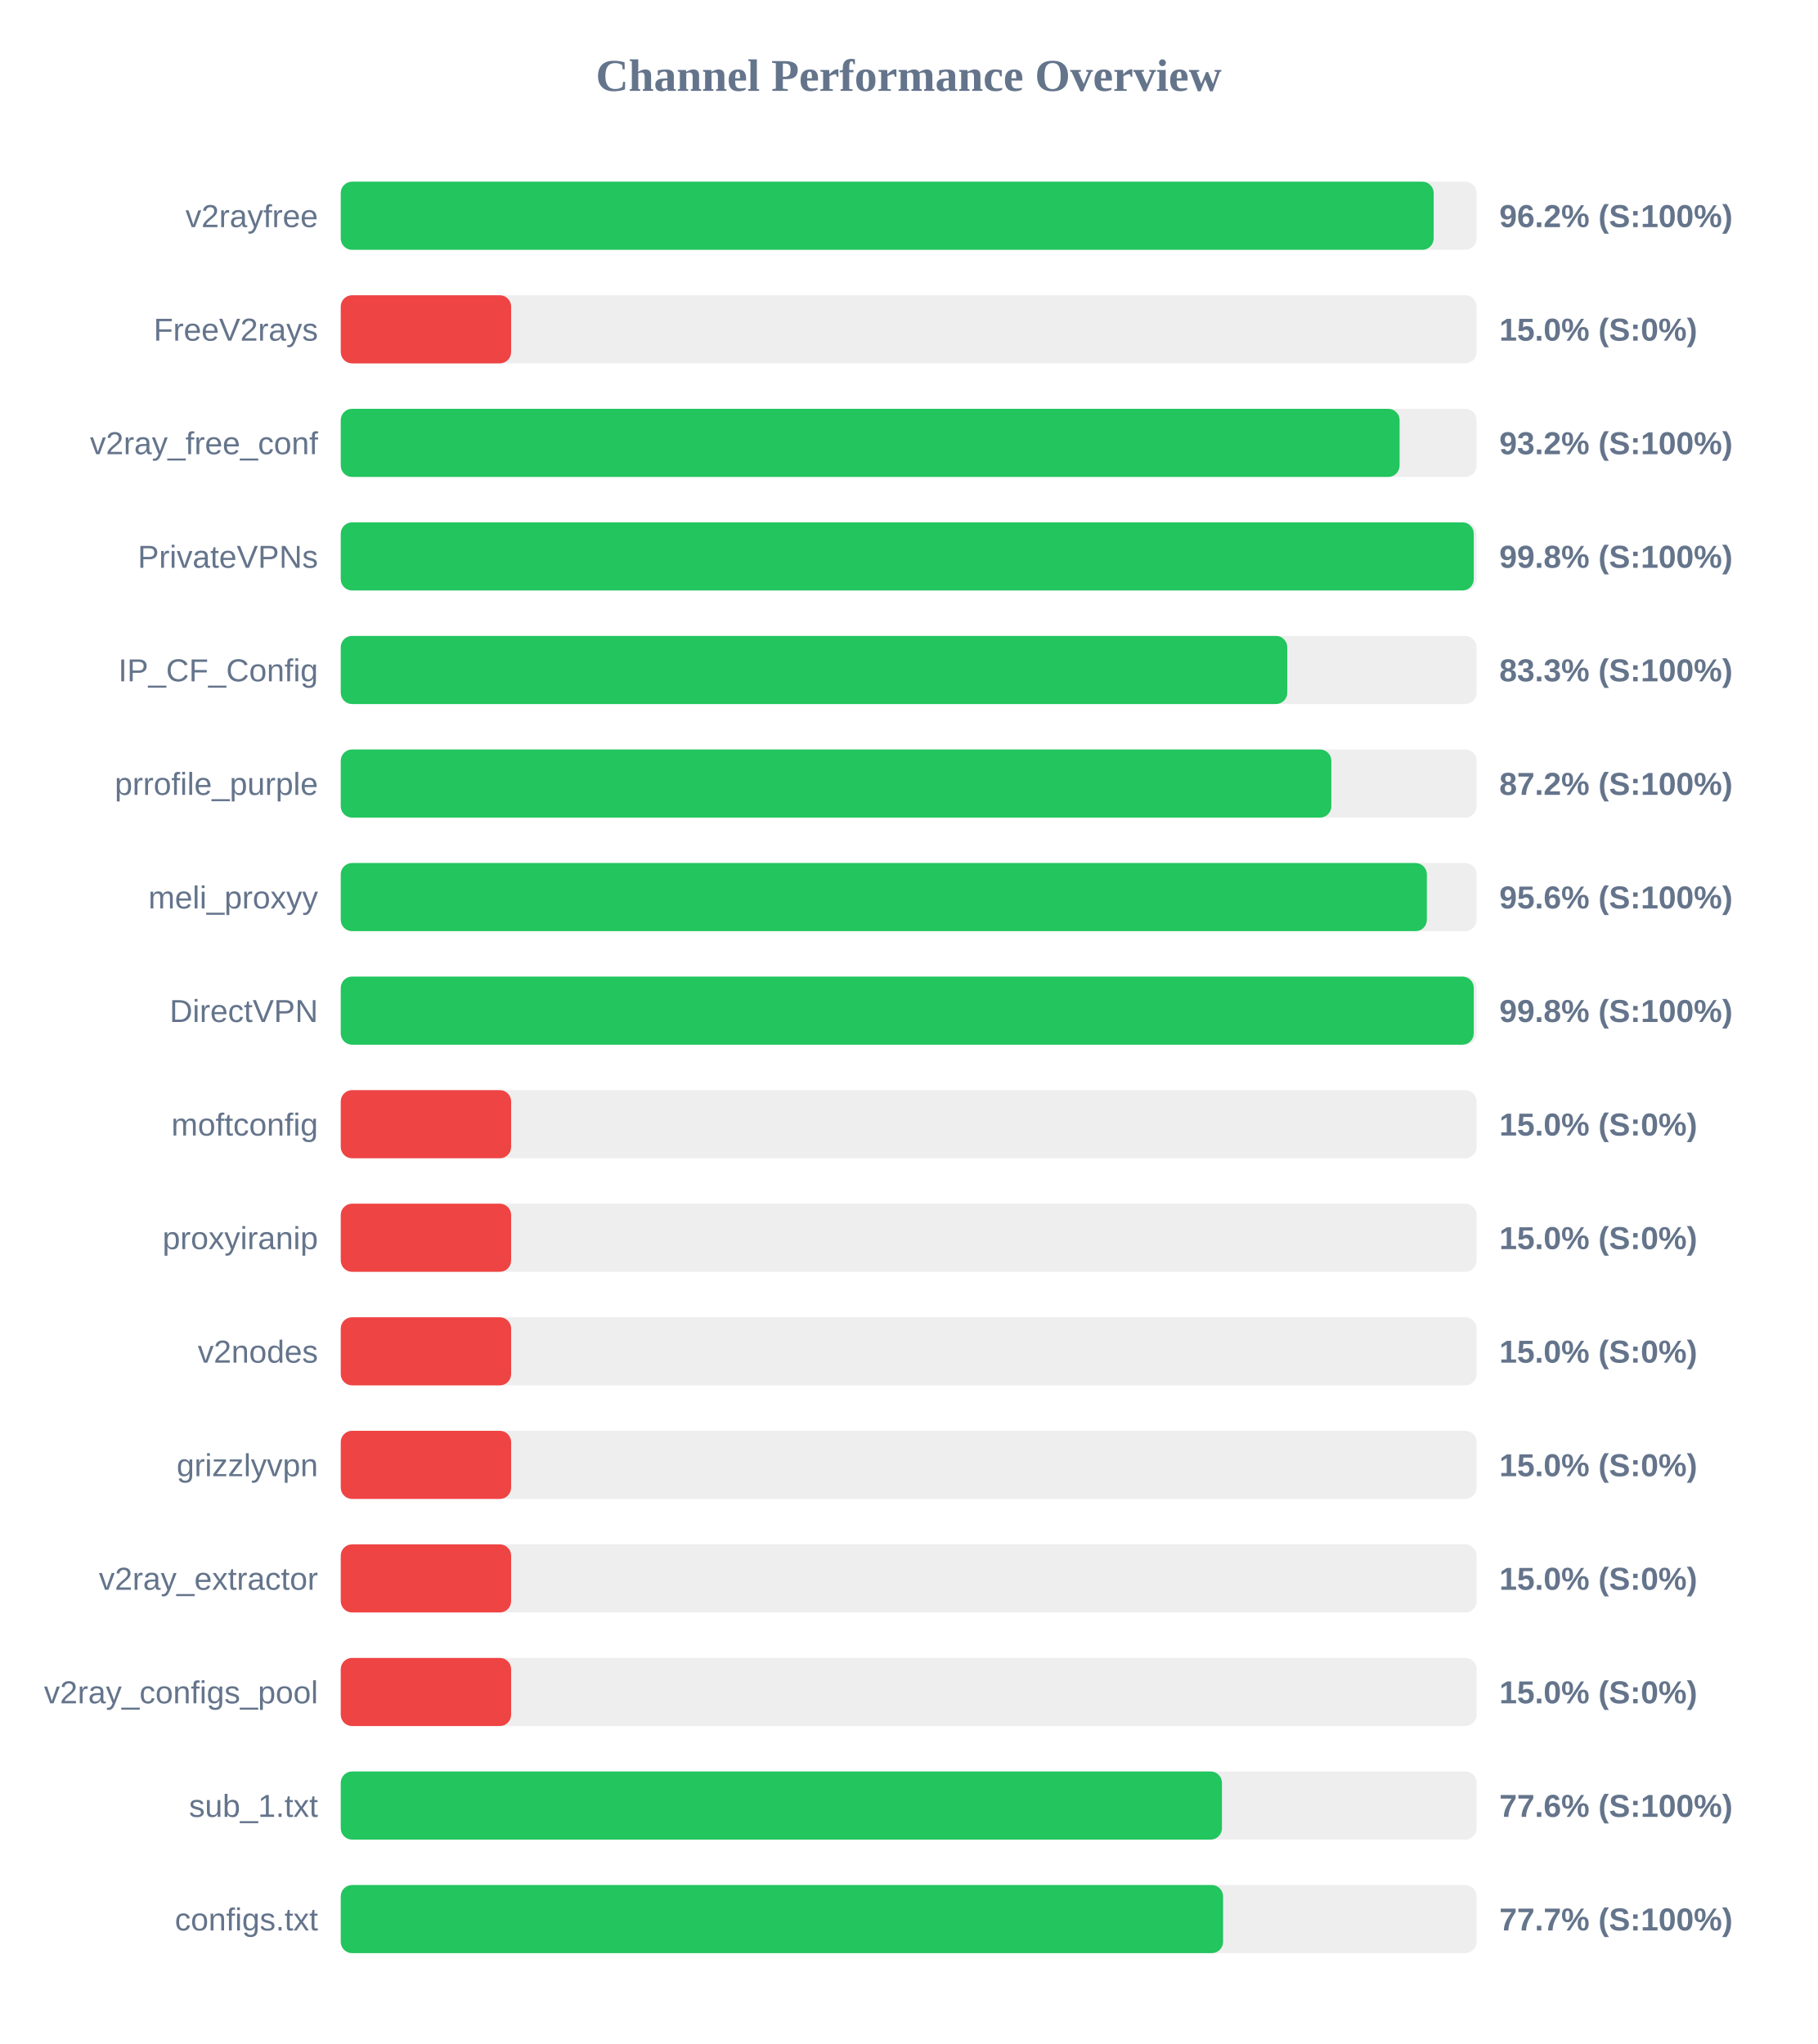
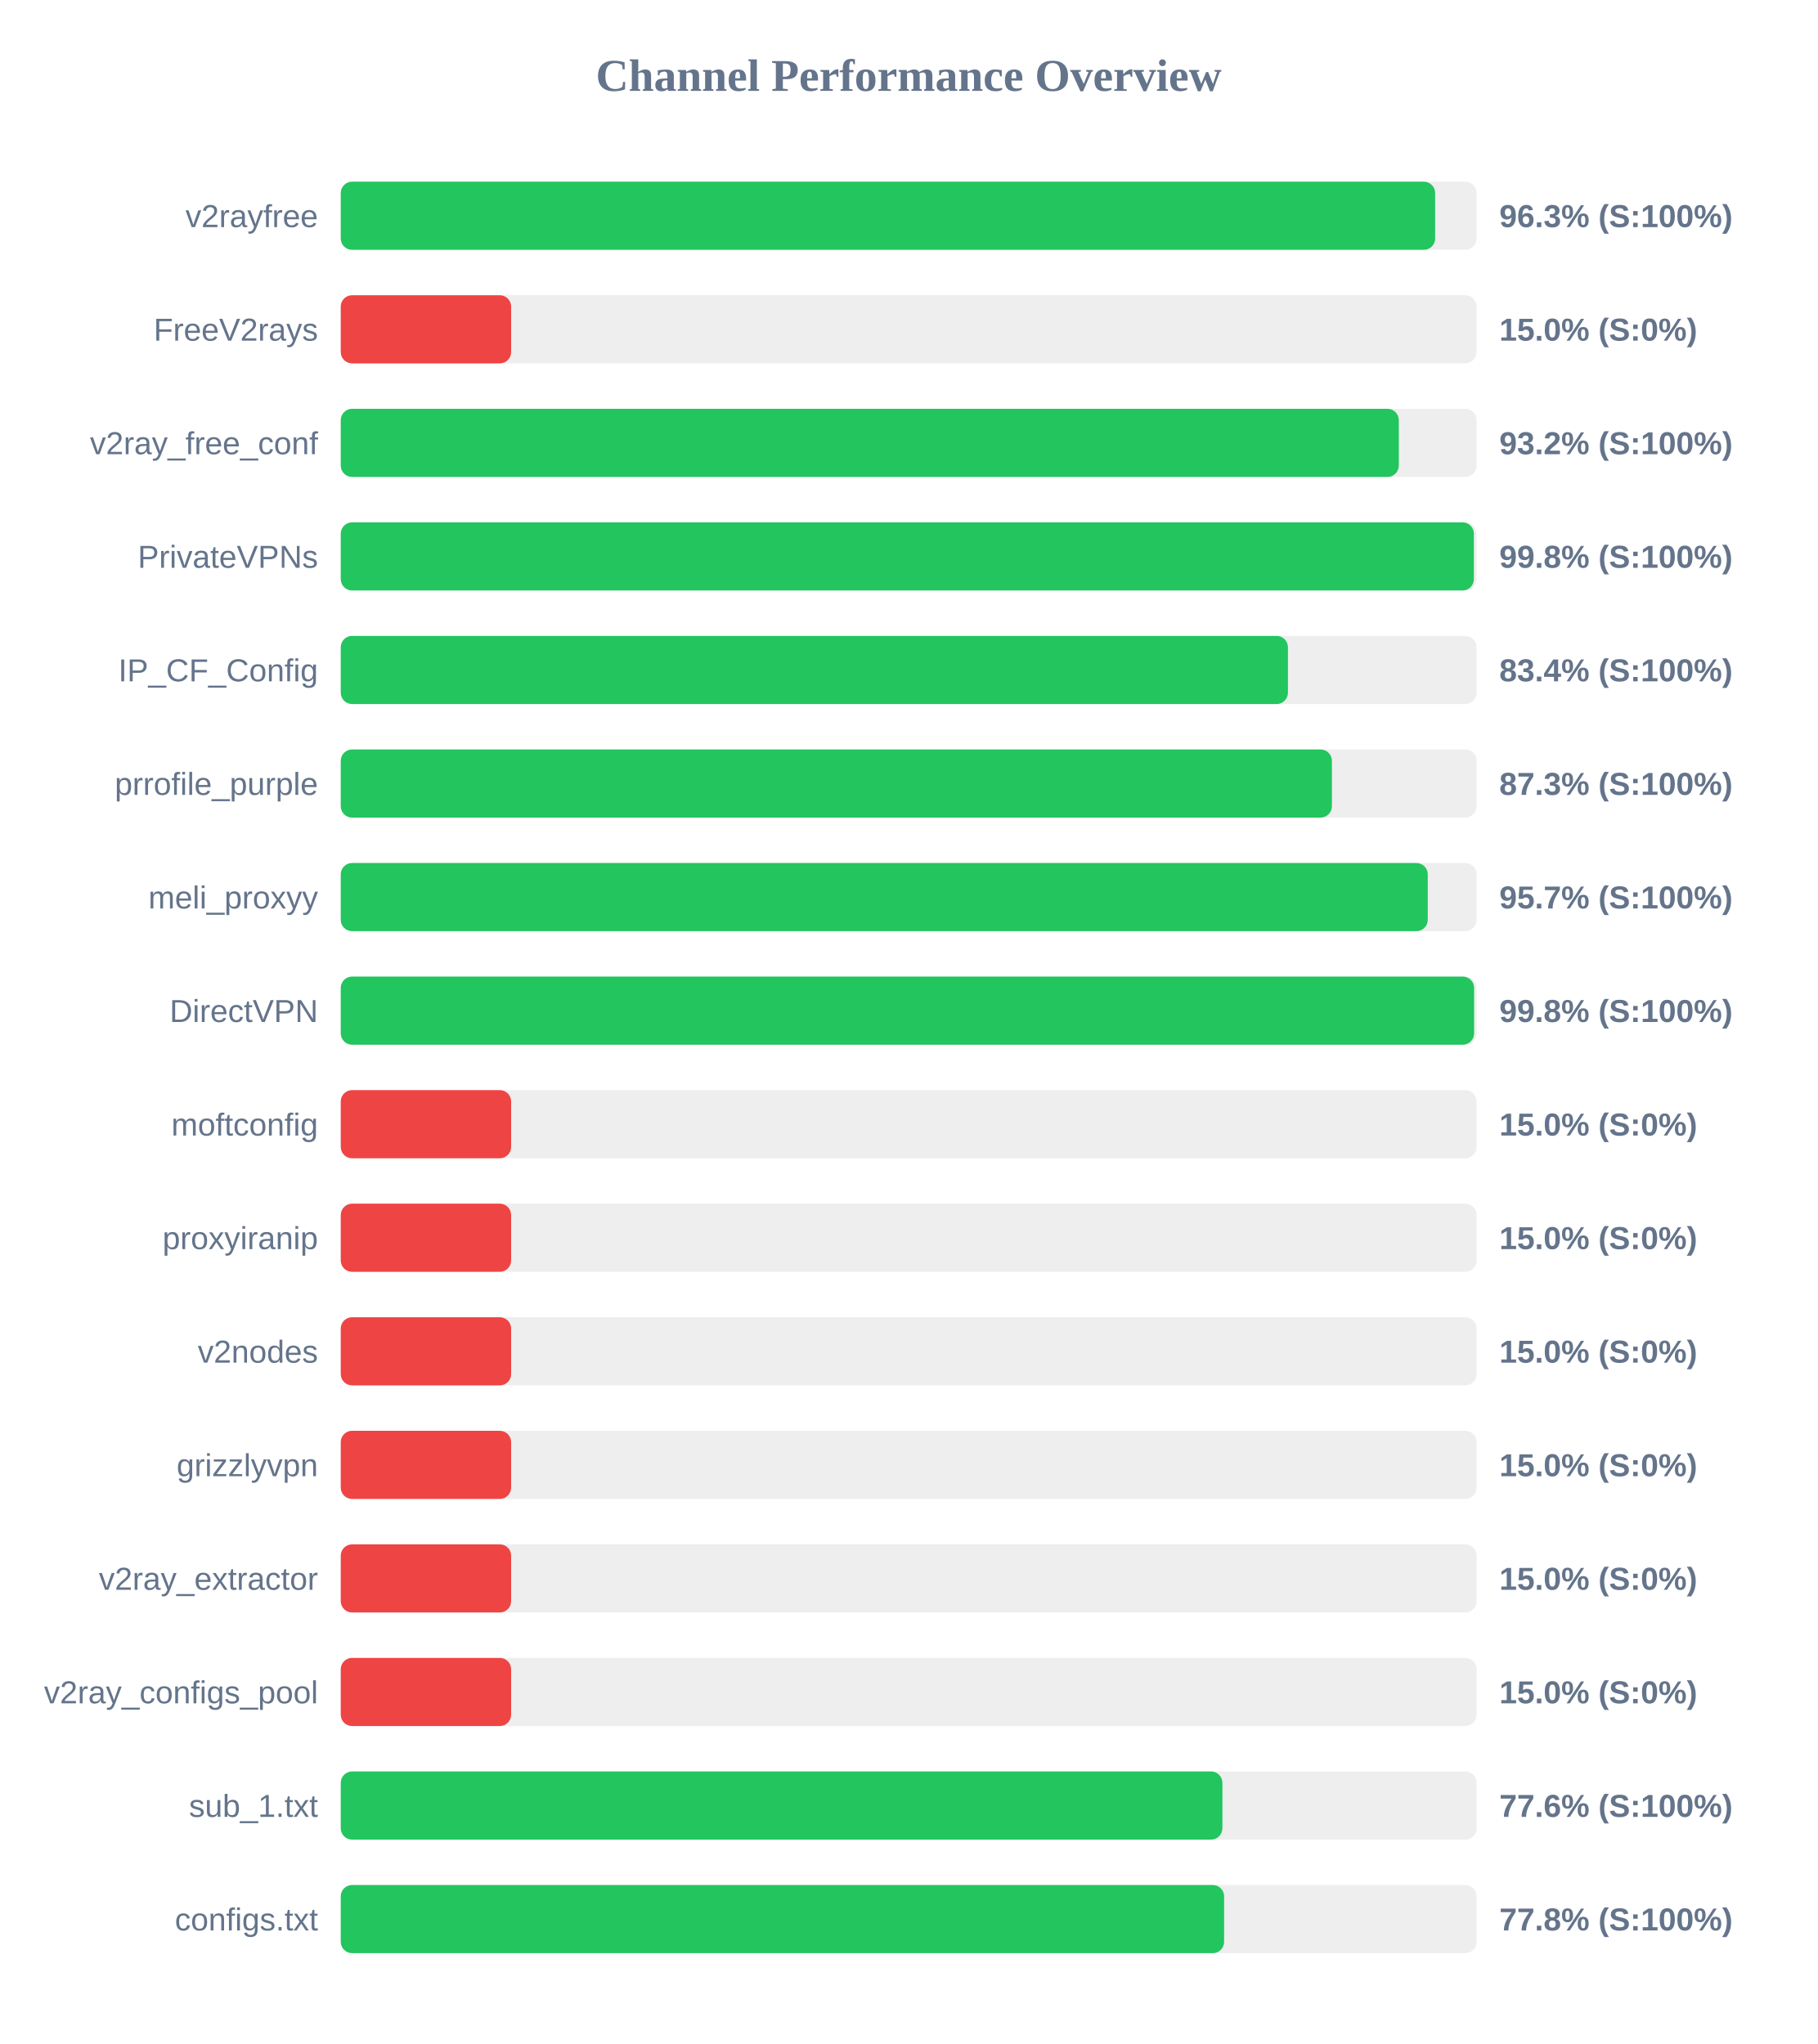
<svg xmlns="http://www.w3.org/2000/svg" width="800" height="900" version="1.1">
  <style>
        .row { font: 14px Arial; fill: #64748b; }
        .score { font: bold 14px Arial; fill: #64748b; }
    </style>
  <text x="400" y="40" text-anchor="middle" font-size="20px" font-weight="bold" fill="#64748b">Channel Performance Overview</text>
  <rect x="150" y="80" width="500" height="30" fill="#eee" rx="5" />
-   <rect x="150" y="80" width="481.1" height="30" fill="#22c55e" rx="5" />
+   <rect x="150" y="80" width="481.75" height="30" fill="#22c55e" rx="5" />
  <text x="140" y="100" text-anchor="end" class="row">v2rayfree</text>
-   <text x="660" y="100" text-anchor="start" class="score">96.2% (S:100%)</text>
+   <text x="660" y="100" text-anchor="start" class="score">96.3% (S:100%)</text>
  <rect x="150" y="130" width="500" height="30" fill="#eee" rx="5" />
  <rect x="150" y="130" width="75.0" height="30" fill="#ef4444" rx="5" />
  <text x="140" y="150" text-anchor="end" class="row">FreeV2rays</text>
  <text x="660" y="150" text-anchor="start" class="score">15.0% (S:0%)</text>
  <rect x="150" y="180" width="500" height="30" fill="#eee" rx="5" />
-   <rect x="150" y="180" width="466.1" height="30" fill="#22c55e" rx="5" />
+   <rect x="150" y="180" width="465.75" height="30" fill="#22c55e" rx="5" />
  <text x="140" y="200" text-anchor="end" class="row">v2ray_free_conf</text>
  <text x="660" y="200" text-anchor="start" class="score">93.2% (S:100%)</text>
  <rect x="150" y="230" width="500" height="30" fill="#eee" rx="5" />
-   <rect x="150" y="230" width="498.75" height="30" fill="#22c55e" rx="5" />
+   <rect x="150" y="230" width="498.8" height="30" fill="#22c55e" rx="5" />
  <text x="140" y="250" text-anchor="end" class="row">PrivateVPNs</text>
  <text x="660" y="250" text-anchor="start" class="score">99.8% (S:100%)</text>
  <rect x="150" y="280" width="500" height="30" fill="#eee" rx="5" />
-   <rect x="150" y="280" width="416.65" height="30" fill="#22c55e" rx="5" />
+   <rect x="150" y="280" width="416.95" height="30" fill="#22c55e" rx="5" />
  <text x="140" y="300" text-anchor="end" class="row">IP_CF_Config</text>
-   <text x="660" y="300" text-anchor="start" class="score">83.3% (S:100%)</text>
+   <text x="660" y="300" text-anchor="start" class="score">83.4% (S:100%)</text>
  <rect x="150" y="330" width="500" height="30" fill="#eee" rx="5" />
-   <rect x="150" y="330" width="436.05" height="30" fill="#22c55e" rx="5" />
+   <rect x="150" y="330" width="436.3" height="30" fill="#22c55e" rx="5" />
  <text x="140" y="350" text-anchor="end" class="row">prrofile_purple</text>
-   <text x="660" y="350" text-anchor="start" class="score">87.2% (S:100%)</text>
+   <text x="660" y="350" text-anchor="start" class="score">87.3% (S:100%)</text>
  <rect x="150" y="380" width="500" height="30" fill="#eee" rx="5" />
-   <rect x="150" y="380" width="478.1" height="30" fill="#22c55e" rx="5" />
+   <rect x="150" y="380" width="478.5" height="30" fill="#22c55e" rx="5" />
  <text x="140" y="400" text-anchor="end" class="row">meli_proxyy</text>
-   <text x="660" y="400" text-anchor="start" class="score">95.6% (S:100%)</text>
+   <text x="660" y="400" text-anchor="start" class="score">95.7% (S:100%)</text>
  <rect x="150" y="430" width="500" height="30" fill="#eee" rx="5" />
-   <rect x="150" y="430" width="498.75" height="30" fill="#22c55e" rx="5" />
+   <rect x="150" y="430" width="498.9" height="30" fill="#22c55e" rx="5" />
  <text x="140" y="450" text-anchor="end" class="row">DirectVPN</text>
  <text x="660" y="450" text-anchor="start" class="score">99.8% (S:100%)</text>
  <rect x="150" y="480" width="500" height="30" fill="#eee" rx="5" />
  <rect x="150" y="480" width="75.0" height="30" fill="#ef4444" rx="5" />
  <text x="140" y="500" text-anchor="end" class="row">moftconfig</text>
  <text x="660" y="500" text-anchor="start" class="score">15.0% (S:0%)</text>
  <rect x="150" y="530" width="500" height="30" fill="#eee" rx="5" />
  <rect x="150" y="530" width="75.0" height="30" fill="#ef4444" rx="5" />
  <text x="140" y="550" text-anchor="end" class="row">proxyiranip</text>
  <text x="660" y="550" text-anchor="start" class="score">15.0% (S:0%)</text>
  <rect x="150" y="580" width="500" height="30" fill="#eee" rx="5" />
  <rect x="150" y="580" width="75.0" height="30" fill="#ef4444" rx="5" />
  <text x="140" y="600" text-anchor="end" class="row">v2nodes</text>
  <text x="660" y="600" text-anchor="start" class="score">15.0% (S:0%)</text>
  <rect x="150" y="630" width="500" height="30" fill="#eee" rx="5" />
  <rect x="150" y="630" width="75.0" height="30" fill="#ef4444" rx="5" />
  <text x="140" y="650" text-anchor="end" class="row">grizzlyvpn</text>
  <text x="660" y="650" text-anchor="start" class="score">15.0% (S:0%)</text>
  <rect x="150" y="680" width="500" height="30" fill="#eee" rx="5" />
  <rect x="150" y="680" width="75.0" height="30" fill="#ef4444" rx="5" />
  <text x="140" y="700" text-anchor="end" class="row">v2ray_extractor</text>
  <text x="660" y="700" text-anchor="start" class="score">15.0% (S:0%)</text>
  <rect x="150" y="730" width="500" height="30" fill="#eee" rx="5" />
  <rect x="150" y="730" width="75.0" height="30" fill="#ef4444" rx="5" />
  <text x="140" y="750" text-anchor="end" class="row">v2ray_configs_pool</text>
  <text x="660" y="750" text-anchor="start" class="score">15.0% (S:0%)</text>
  <rect x="150" y="780" width="500" height="30" fill="#eee" rx="5" />
-   <rect x="150" y="780" width="387.9" height="30" fill="#22c55e" rx="5" />
+   <rect x="150" y="780" width="388.1" height="30" fill="#22c55e" rx="5" />
  <text x="140" y="800" text-anchor="end" class="row">sub_1.txt</text>
  <text x="660" y="800" text-anchor="start" class="score">77.6% (S:100%)</text>
  <rect x="150" y="830" width="500" height="30" fill="#eee" rx="5" />
-   <rect x="150" y="830" width="388.4" height="30" fill="#22c55e" rx="5" />
+   <rect x="150" y="830" width="388.85" height="30" fill="#22c55e" rx="5" />
  <text x="140" y="850" text-anchor="end" class="row">configs.txt</text>
-   <text x="660" y="850" text-anchor="start" class="score">77.7% (S:100%)</text>
+   <text x="660" y="850" text-anchor="start" class="score">77.8% (S:100%)</text>
</svg>
